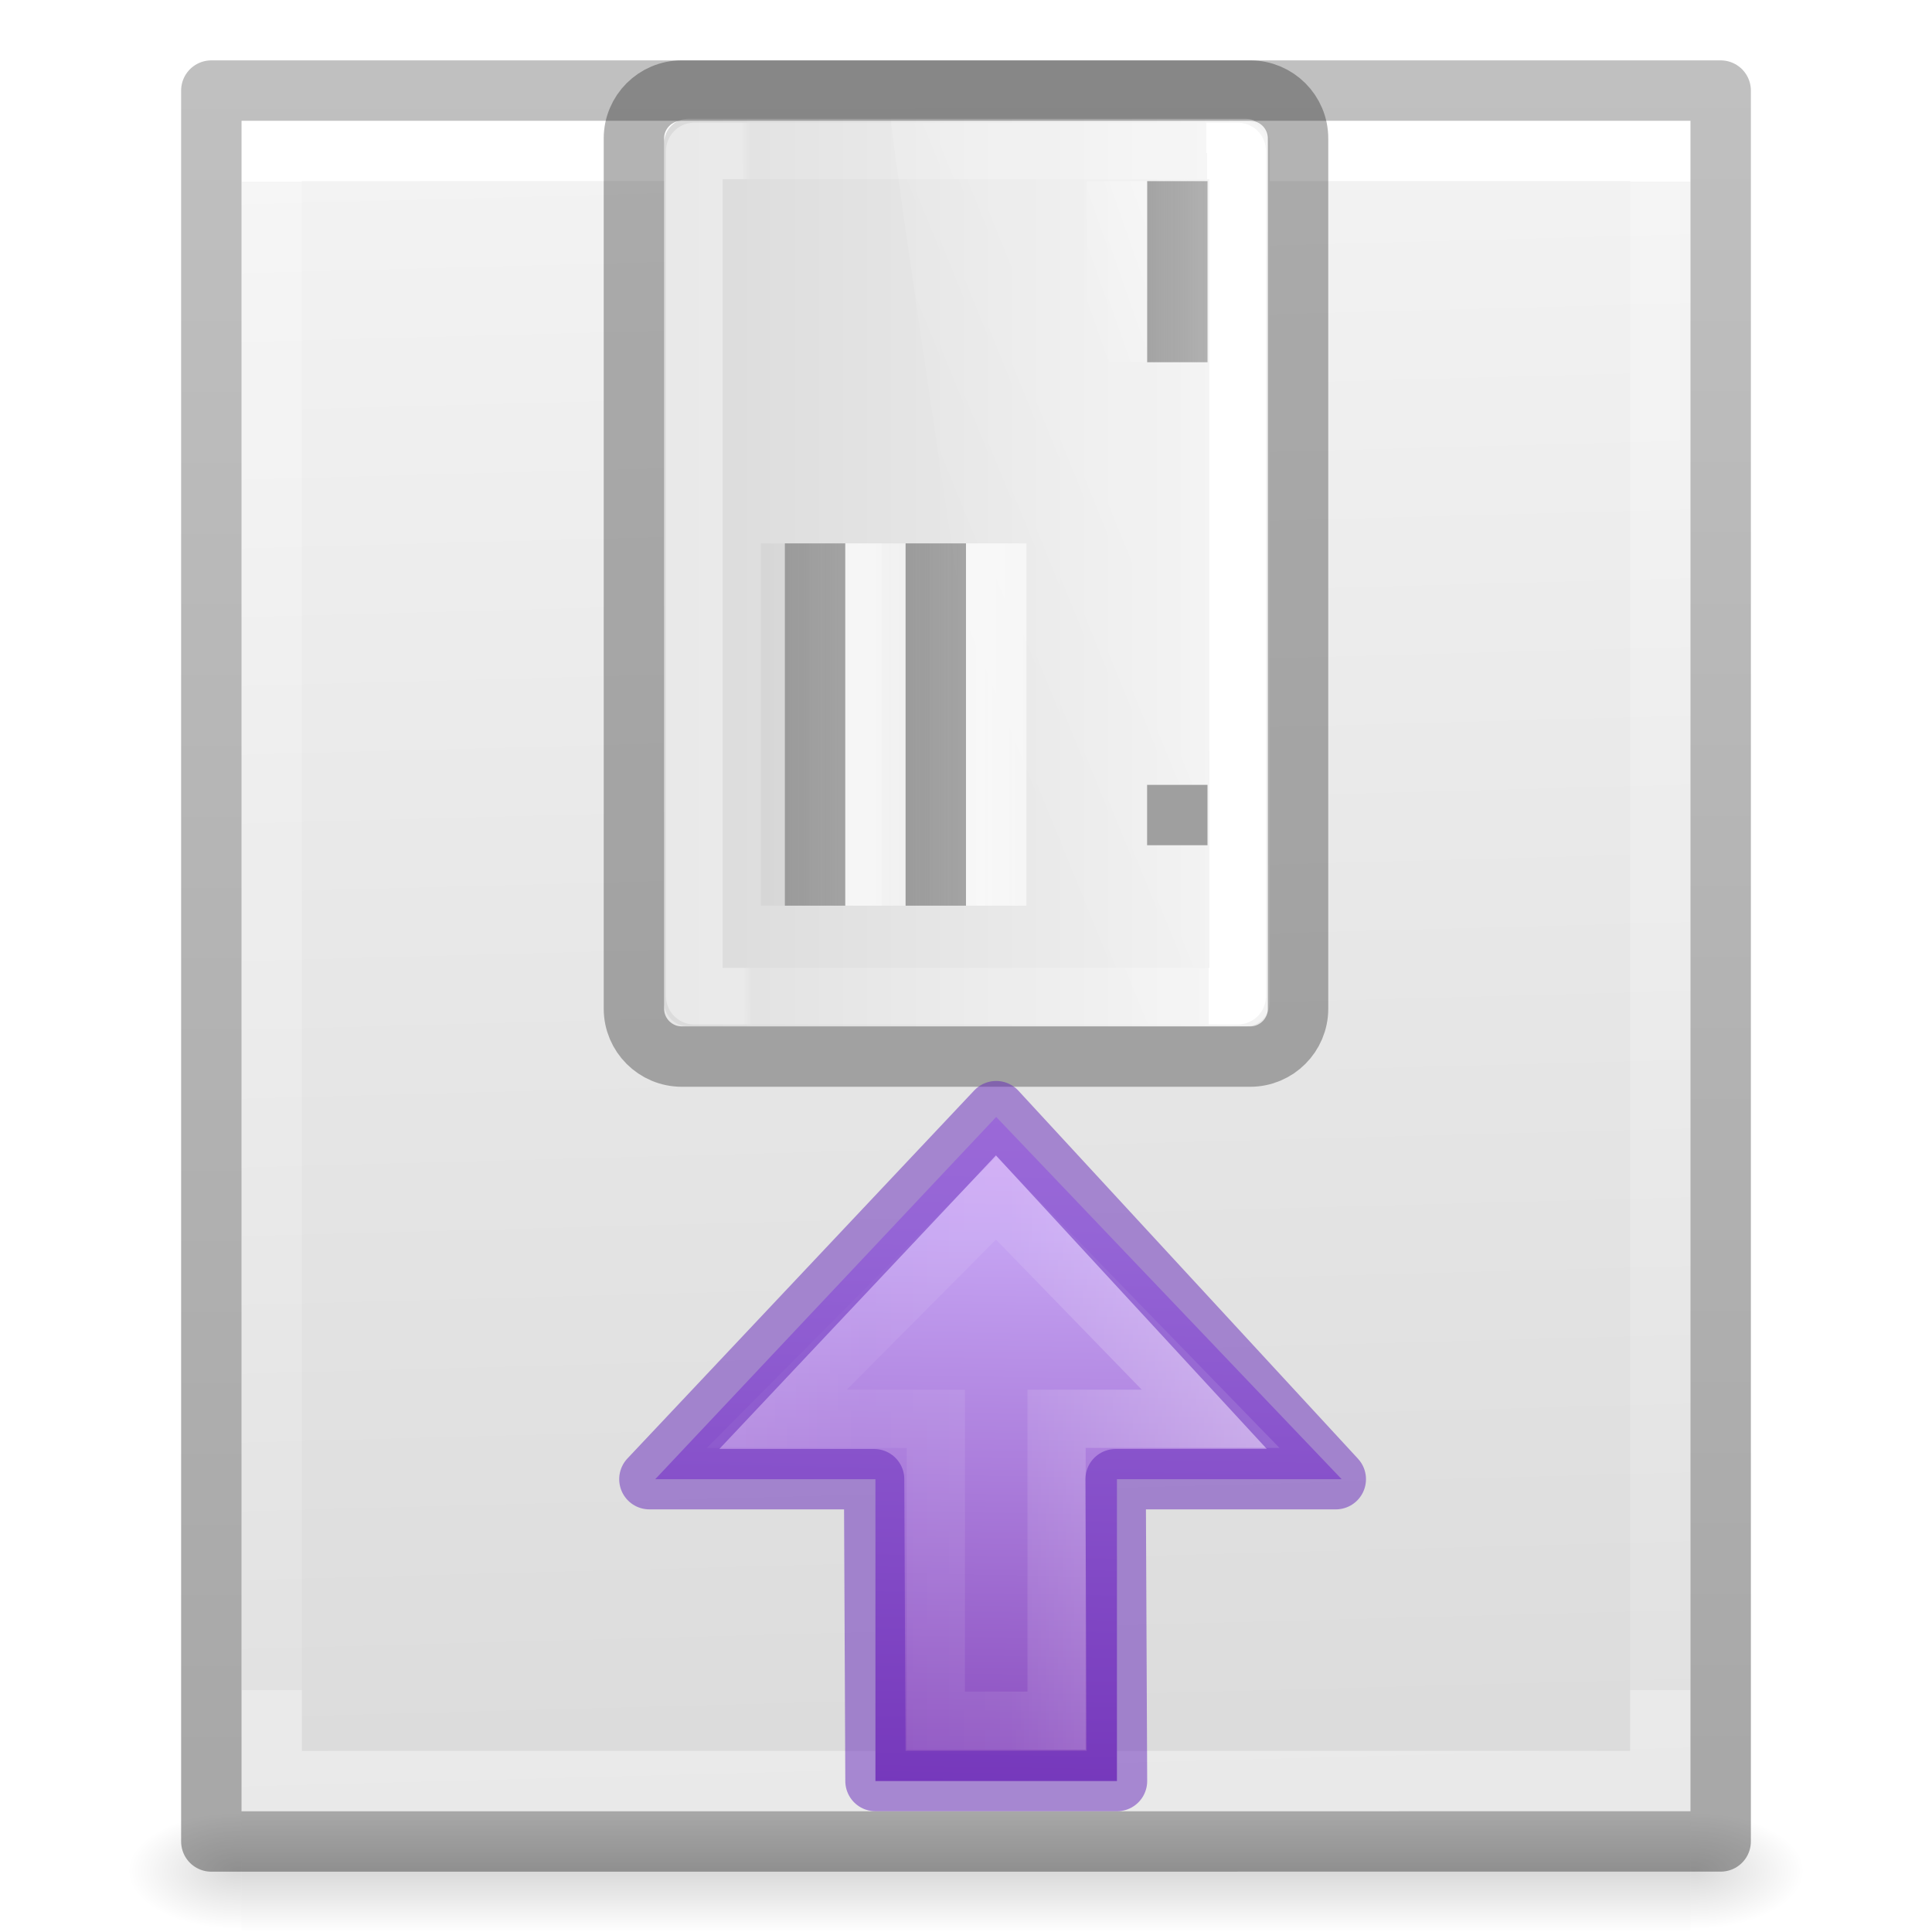
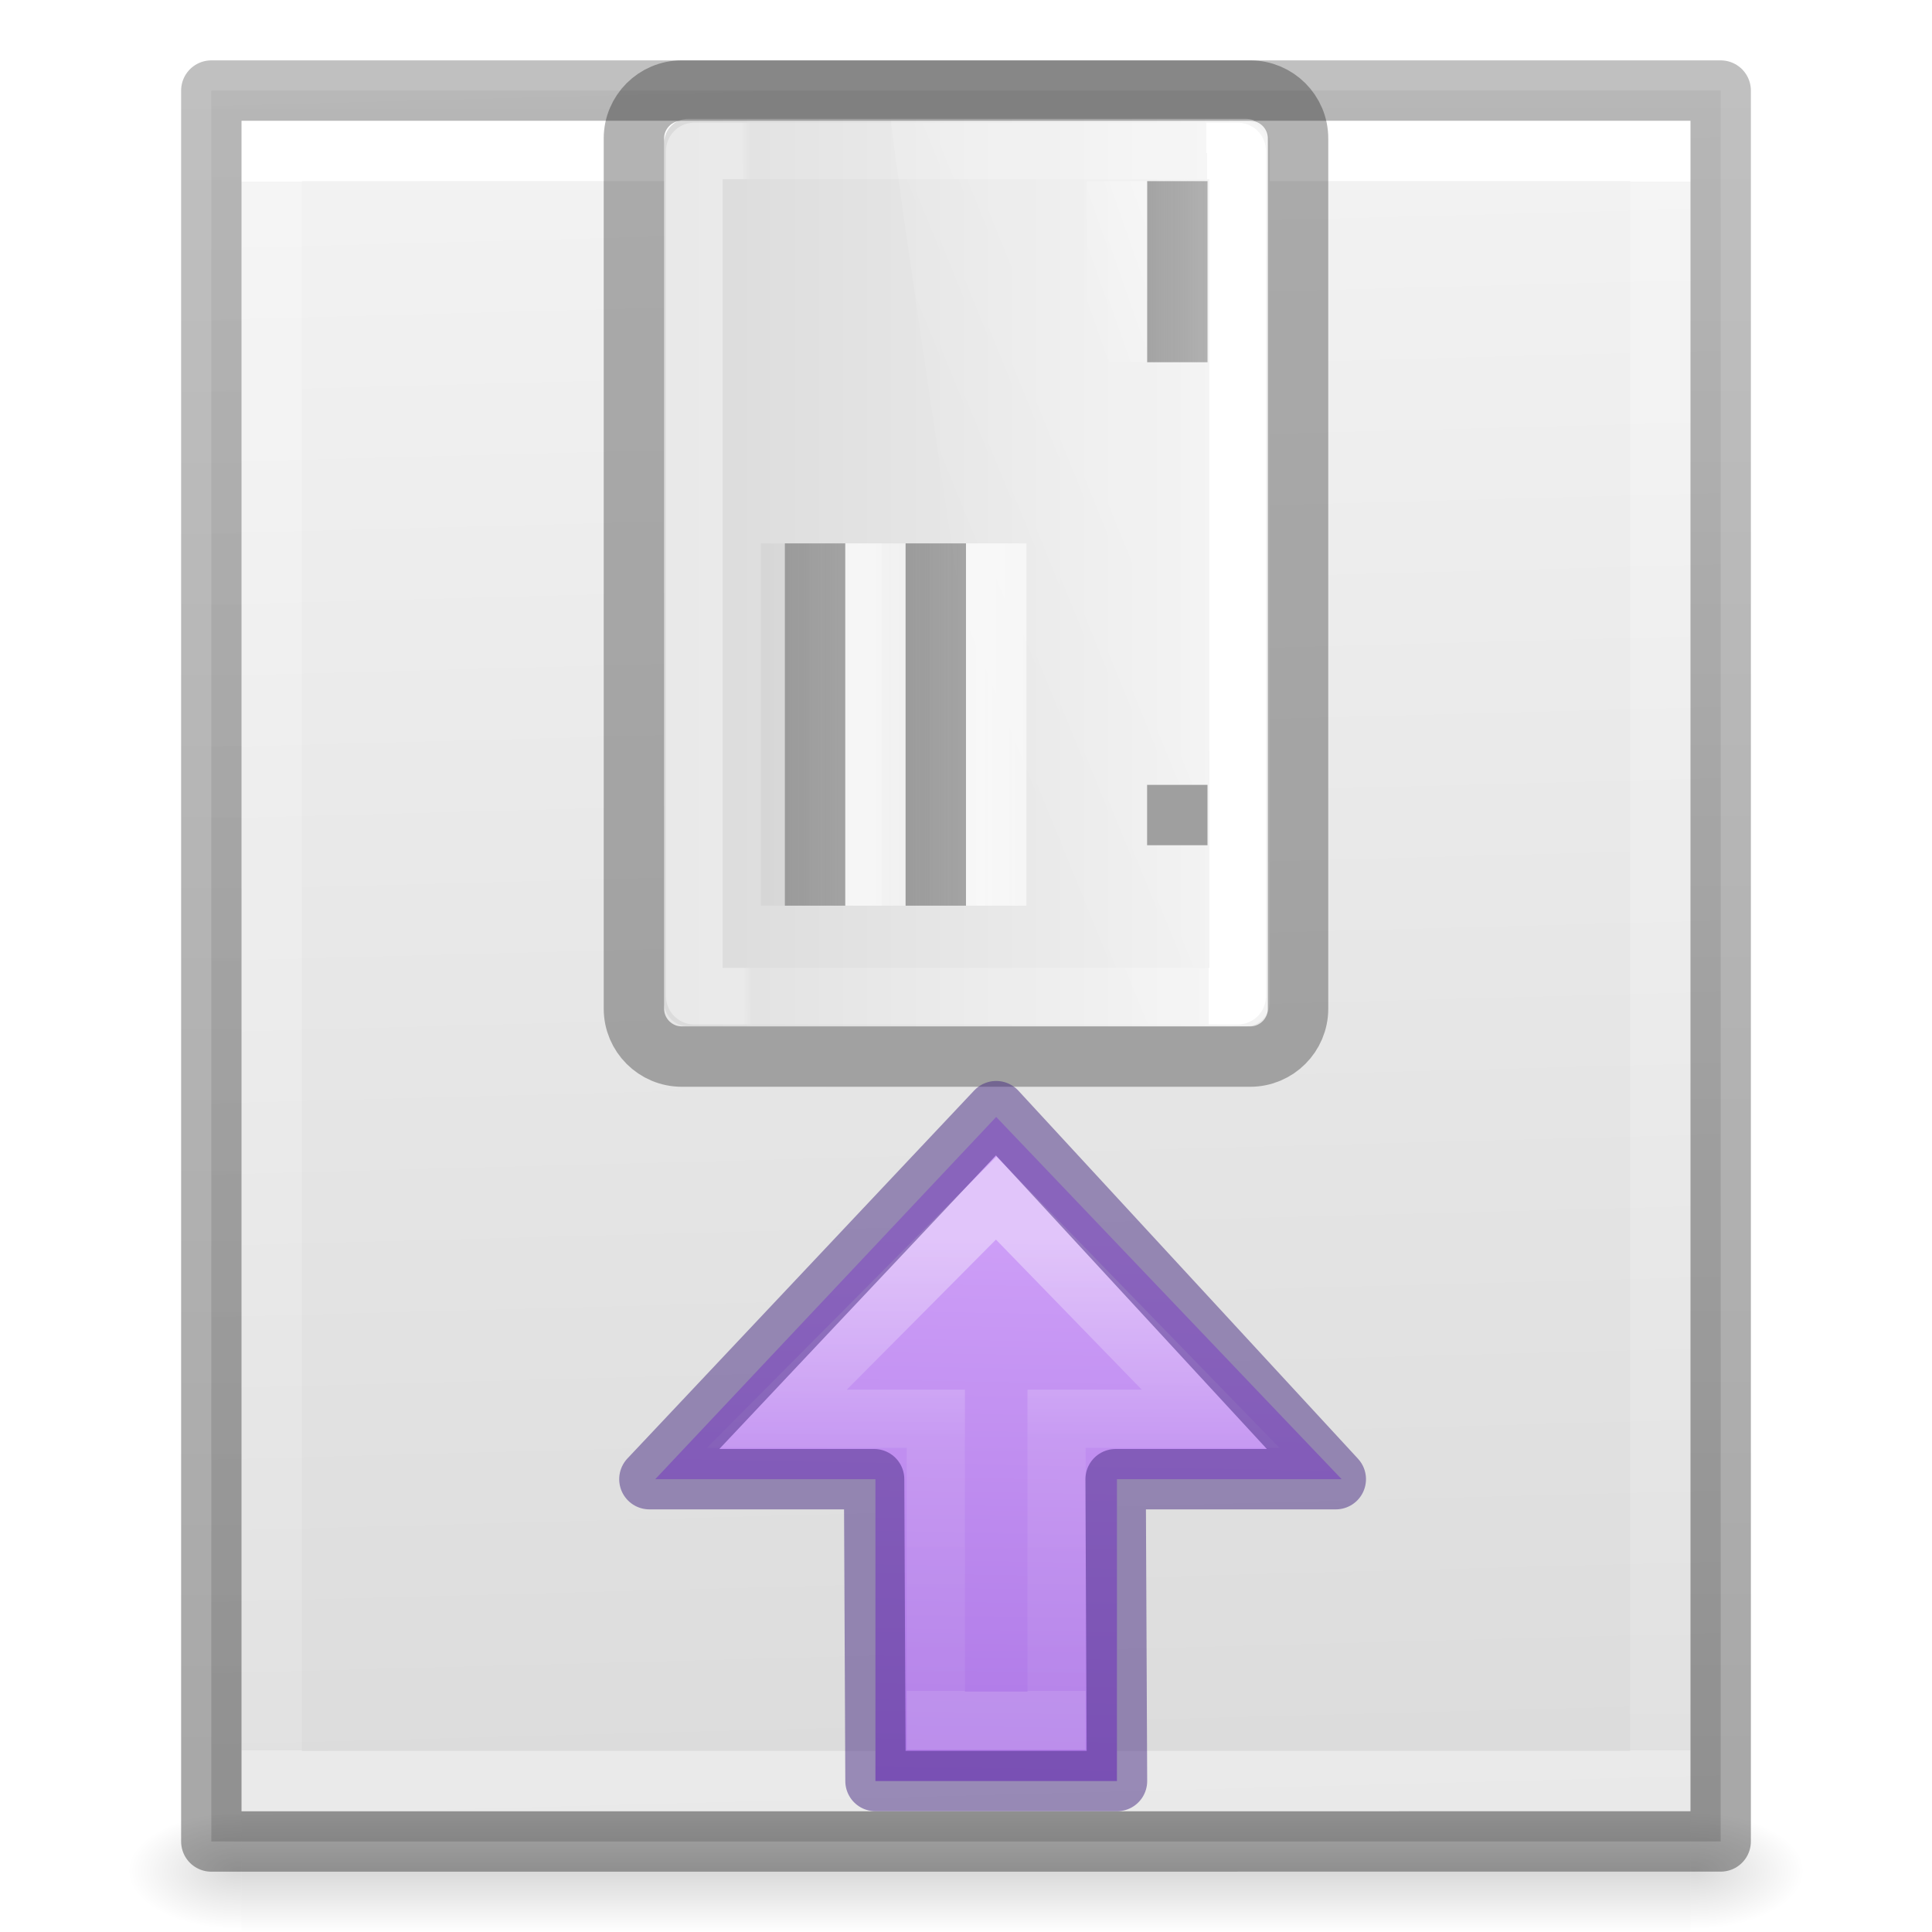
<svg xmlns="http://www.w3.org/2000/svg" xmlns:xlink="http://www.w3.org/1999/xlink" height="32" viewBox="0 0 32 32" width="32">
  <linearGradient id="a">
    <stop offset="0" stop-color="#f4f4f4" />
    <stop offset="1" stop-color="#dbdbdb" />
  </linearGradient>
-   <linearGradient id="b" gradientTransform="matrix(.2857136 0 0 .304197 2.142873 1.232605)" gradientUnits="userSpaceOnUse" x1="25.132" x2="27.5" xlink:href="#a" y1=".985" y2="94.568" />
-   <linearGradient id="c" gradientTransform="matrix(.2432432 0 0 .3513513 2.162164 -.432428)" gradientUnits="userSpaceOnUse" x1="24" x2="24" y1="6.923" y2="78.077">
+   <linearGradient id="b" gradientTransform="matrix(.2976183 0 0 .3150612 1.565493 .705198)" gradientUnits="userSpaceOnUse" x1="25.132" x2="27.5" xlink:href="#a" y1=".985" y2="94.568" />
+   <linearGradient id="c" gradientTransform="matrix(.2432432 0 0 .3513513 2.162164 -.432428)" gradientUnits="userSpaceOnUse" x1="24" x2="24" y1="6.923" y2="80.923">
    <stop offset="0" stop-color="#fff" />
    <stop offset="0" stop-color="#fff" stop-opacity=".235" />
    <stop offset="1" stop-color="#fff" stop-opacity=".157" />
    <stop offset="1" stop-color="#fff" stop-opacity=".392" />
  </linearGradient>
  <linearGradient id="d" gradientTransform="matrix(.2537859 0 0 .3050187 19.12898 -.685477)" gradientUnits="userSpaceOnUse" x1="-51.733" x2="-51.786" y1="94.045" y2="2.906">
    <stop offset="0" stop-opacity=".34" />
    <stop offset="1" stop-opacity=".247" />
  </linearGradient>
  <linearGradient id="e">
    <stop offset="0" stop-color="#fff" />
    <stop offset="1" stop-color="#fff" stop-opacity="0" />
  </linearGradient>
  <linearGradient id="f" gradientTransform="matrix(.4222378 0 0 .418823 3.90701 12.45261)" gradientUnits="userSpaceOnUse" x1="23.904" x2="23.904" y1="35.75" y2="20.443">
    <stop offset="0" />
    <stop offset=".5" stop-opacity=".498" />
    <stop offset="1" stop-opacity="0" />
  </linearGradient>
-   <linearGradient id="g" gradientTransform="matrix(.5372019 0 0 -.5768172 1.111794 57.99719)" gradientUnits="userSpaceOnUse" x1="40.958" x2="18.681" y1="46.971" y2="46.971">
+   <linearGradient id="g" gradientTransform="matrix(.5372019 0 0 -.5768172 1.111794 57.99719)" gradientUnits="userSpaceOnUse" x1="30.507" x2="30.507" y1="65.007" y2="52.005">
    <stop offset="0" stop-color="#fff" />
    <stop offset=".45" stop-color="#fff" stop-opacity=".235" />
-     <stop offset=".65" stop-color="#fff" stop-opacity=".157" />
+     <stop offset="1" stop-color="#fff" stop-opacity=".157" />
    <stop offset="1" stop-color="#fff" stop-opacity=".392" />
  </linearGradient>
  <linearGradient id="h" gradientTransform="matrix(0 -.4766877 .4438235 0 9.441455 36.94314)" gradientUnits="userSpaceOnUse" x1="48.267" x2="-4.724" y1="26.331" y2="25.453">
-     <stop offset="0" stop-color="#f0c1ff" />
-     <stop offset=".262" stop-color="#c5a3f2" />
-     <stop offset=".705" stop-color="#7a36b1" />
-     <stop offset="1" stop-color="#4c2d81" />
+     <stop offset="0" stop-color="#cd9ef7" />
+     <stop offset=".262" stop-color="#cd9ef7" />
+     <stop offset=".705" stop-color="#a56de2" />
+     <stop offset="1" stop-color="#7239b3" />
  </linearGradient>
  <radialGradient id="i" cx="605.714" cy="486.648" gradientTransform="matrix(.01566318 0 0 .00823529 18.56042 25.98059)" gradientUnits="userSpaceOnUse" r="117.143" xlink:href="#j" />
  <linearGradient id="j">
    <stop offset="0" />
    <stop offset="1" stop-opacity="0" />
  </linearGradient>
  <radialGradient id="k" cx="605.714" cy="486.648" gradientTransform="matrix(-.01566318 0 0 .00823529 13.43958 25.98059)" gradientUnits="userSpaceOnUse" r="117.143" xlink:href="#j" />
  <linearGradient id="l" gradientTransform="matrix(.04576928 0 0 .00823529 -.542324 25.98055)" gradientUnits="userSpaceOnUse" x1="302.857" x2="302.857" y1="366.648" y2="609.505">
    <stop offset="0" stop-opacity="0" />
    <stop offset=".5" />
    <stop offset="1" stop-opacity="0" />
  </linearGradient>
  <linearGradient id="m" gradientTransform="matrix(.4594594 0 0 .2972973 .972976 11.86487)" gradientUnits="userSpaceOnUse" x1="23.901" x2="24" y1="8.497" y2="41.185">
    <stop offset="0" stop-color="#fff" />
    <stop offset="0" stop-color="#fff" stop-opacity=".235" />
    <stop offset=".981" stop-color="#fff" stop-opacity=".157" />
    <stop offset="1" stop-color="#fff" stop-opacity=".392" />
  </linearGradient>
  <linearGradient id="n" gradientTransform="matrix(.3907807 0 0 .4337445 2.602997 10.52236)" gradientUnits="userSpaceOnUse" x1="16.626" x2="20.055" xlink:href="#e" y1="15.298" y2="24.628" />
  <linearGradient id="o" gradientTransform="matrix(.4230792 0 0 .3924474 1.84619 7.352884)" gradientUnits="userSpaceOnUse" spreadMethod="reflect" x1="16.443" x2="16.443" y1="11.509" y2="5.888">
    <stop offset="0" stop-color="#a0a0a0" />
    <stop offset="1" stop-color="#8f8f8f" stop-opacity=".635" />
  </linearGradient>
  <linearGradient id="p" gradientTransform="matrix(.4230792 0 0 .3924474 2.062908 8.84862)" gradientUnits="userSpaceOnUse" spreadMethod="reflect" x1="21.89" x2="25.525" xlink:href="#e" y1="6.092" y2="15.738" />
  <linearGradient id="q" gradientTransform="matrix(.4222378 0 0 .418823 1.90701 8.713213)" gradientUnits="userSpaceOnUse" x1="23.904" x2="23.904" xlink:href="#f" y1="35.75" y2="20.443" />
  <linearGradient id="r" gradientTransform="matrix(.4230792 0 0 .3924474 1.84619 7.274948)" gradientUnits="userSpaceOnUse" spreadMethod="reflect" x1="25.525" x2="25.525" xlink:href="#e" y1="30.189" y2="15.738" />
  <linearGradient id="s" gradientTransform="matrix(.4222378 0 0 .418823 1.90701 11.23442)" gradientUnits="userSpaceOnUse" x1="23.904" x2="23.904" xlink:href="#f" y1="35.75" y2="20.443" />
  <linearGradient id="t" gradientTransform="matrix(.4230792 0 0 .3924474 1.84619 9.796158)" gradientUnits="userSpaceOnUse" spreadMethod="reflect" x1="25.525" x2="25.525" xlink:href="#e" y1="30.189" y2="15.738" />
  <linearGradient id="u" gradientTransform="matrix(.4230792 0 0 .3924474 1.84619 8.61349)" gradientUnits="userSpaceOnUse" spreadMethod="reflect" x1="25.525" x2="25.525" xlink:href="#v" y1="35.429" y2="15.738" />
  <linearGradient id="v" gradientTransform="matrix(.4230792 0 0 .3924474 1.84619 7.352884)" gradientUnits="userSpaceOnUse" spreadMethod="reflect" x1="25.525" x2="25.525" y1="35.429" y2="15.738">
    <stop offset="0" stop-color="#969696" />
    <stop offset=".5" stop-color="#858585" stop-opacity=".635" />
    <stop offset="1" stop-color="#939393" stop-opacity="0" />
  </linearGradient>
  <linearGradient id="w" gradientTransform="matrix(.4230792 0 0 .3924474 1.84619 11.1347)" gradientUnits="userSpaceOnUse" spreadMethod="reflect" x1="25.525" x2="25.525" xlink:href="#v" y1="35.429" y2="15.738" />
  <linearGradient id="x" gradientTransform="matrix(.4 0 0 .3636363 2.4 8.81818)" gradientUnits="userSpaceOnUse" x1="20.053" x2="20.053" xlink:href="#a" y1="10.637" y2="45.244" />
-   <path d="m4 2h24v28l-24.0.001z" fill="url(#b)" />
+   <path d="m3.5 1.5h25v29l-25.0.001z" fill="url(#b)" stroke-width="1.039" />
  <g fill="none" transform="translate(1 1)">
    <path d="m26.5 28.5-23.0.001 0-27.001 23-.001z" stroke="url(#c)" stroke-linecap="round" />
    <path d="m2.5.5c2.521 0 25.0 0 25.0 0l0 29-25.0.001z" stroke="url(#d)" stroke-linejoin="round" stroke-width="1" />
  </g>
  <g transform="matrix(0 .7932697 -.7932697 0 31.41586 -.48318)">
    <rect fill="url(#x)" fill-rule="evenodd" height="12.645" rx=".5" width="18.948" x="3.091" y="13.091" />
    <path d="m3.761 13.761 17.648-0-0 11.345-17.648 0z" fill="none" stroke="url(#m)" stroke-linecap="round" stroke-linejoin="round" stroke-width="1.182" />
    <path d="m3.755 13.128c-.322-.005-.615.194-.615.49l-.009 7.381c.518-.008 18.516-2.686 18.909-2.827l.015-4.195c.001-.226-.271-.582-.55-.586z" fill="url(#n)" fill-rule="evenodd" opacity=".2" />
    <g fill="none">
      <path d="m8.173 15.021h-3.782z" stroke="url(#o)" stroke-width="1.261" />
      <path d="m8.173 16.282h-3.782z" opacity=".7" stroke="url(#p)" stroke-width="1.261" />
      <path d="m11.955 20.694h7.564" opacity=".06" stroke="url(#q)" />
      <path d="m11.955 18.803h7.564" opacity=".7" stroke="url(#r)" stroke-width="1.261" />
      <path d="m11.955 23.215h7.564" opacity=".06" stroke="url(#s)" />
      <g stroke-width="1.261">
        <path d="m11.955 21.324h7.564" opacity=".7" stroke="url(#t)" />
        <rect height="13.867" opacity=".3" rx="1" stroke="#000" width="20.17" x="2.5" y="12.5" />
        <path d="m11.955 20.064h7.564" stroke="url(#u)" />
        <path d="m11.955 22.585h7.564" stroke="url(#w)" />
        <path d="m17.627 14.391v1.261" stroke="#9f9f9f" />
      </g>
    </g>
  </g>
  <g transform="translate(-1)">
    <path d="m23.222 24.5-5.722-6-5.647 6h3.647l0 5h4l-0-5z" display="block" fill="url(#h)" stroke-width="1" />
    <g fill="none">
      <path d="m13.866 23.5 3.634-3.656 3.552 3.656-2.552-0v5h-2v-5z" display="block" opacity=".401" stroke="url(#g)" stroke-miterlimit="7" stroke-width=".964" />
-       <path d="m11.756 24.5 5.744-6.096 5.625 6.096h-3.647l.023 5h-4l-.023-5z" opacity=".5" stroke="#6326b9" stroke-linejoin="round" />
+       <path d="m11.756 24.5 5.744-6.096 5.625 6.096h-3.647l.023 5h-4l-.023-5z" opacity=".5" stroke="#452981" stroke-linejoin="round" />
    </g>
  </g>
  <g transform="translate(0 1)">
    <path d="m4 29h24v2h-24z" fill="url(#l)" opacity=".15" />
    <path d="m4 29v2c-.807.004-1.95-.448-1.95-1s.9-1 1.95-1z" fill="url(#k)" opacity=".15" />
    <path d="m28 29v2c.807.004 1.95-.448 1.95-1s-.9-1-1.95-1z" fill="url(#i)" opacity=".15" />
  </g>
</svg>
